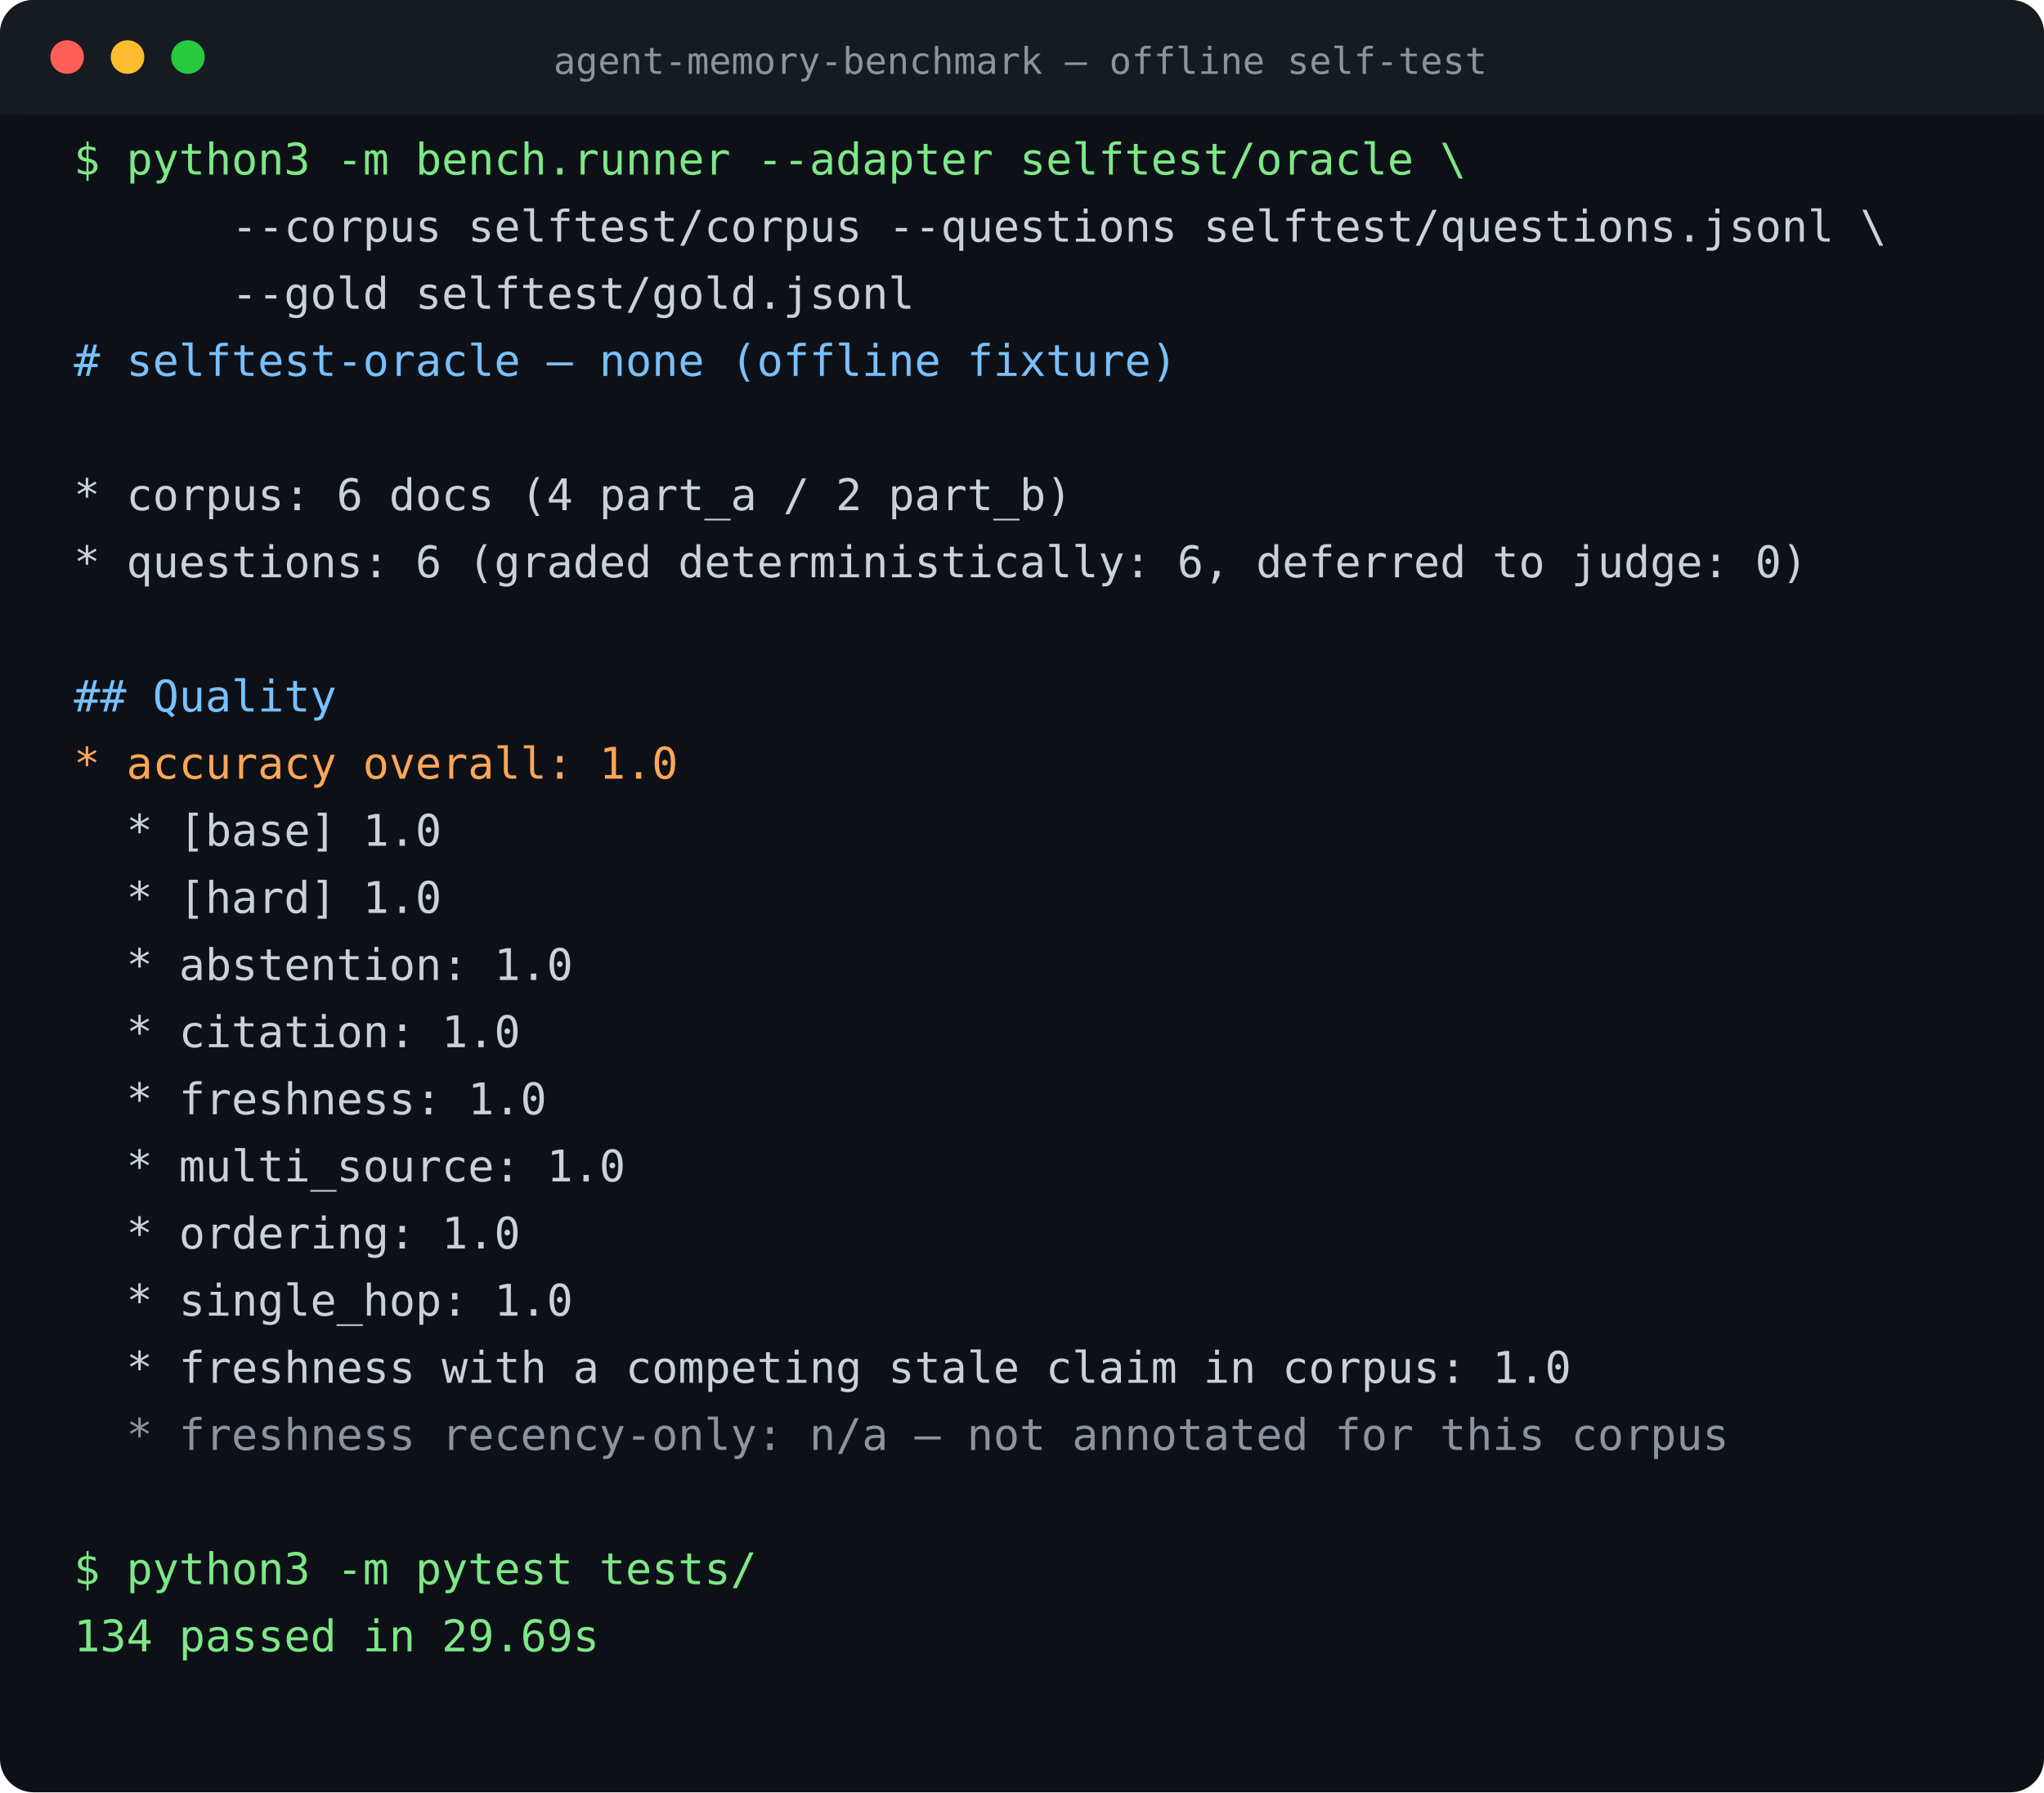
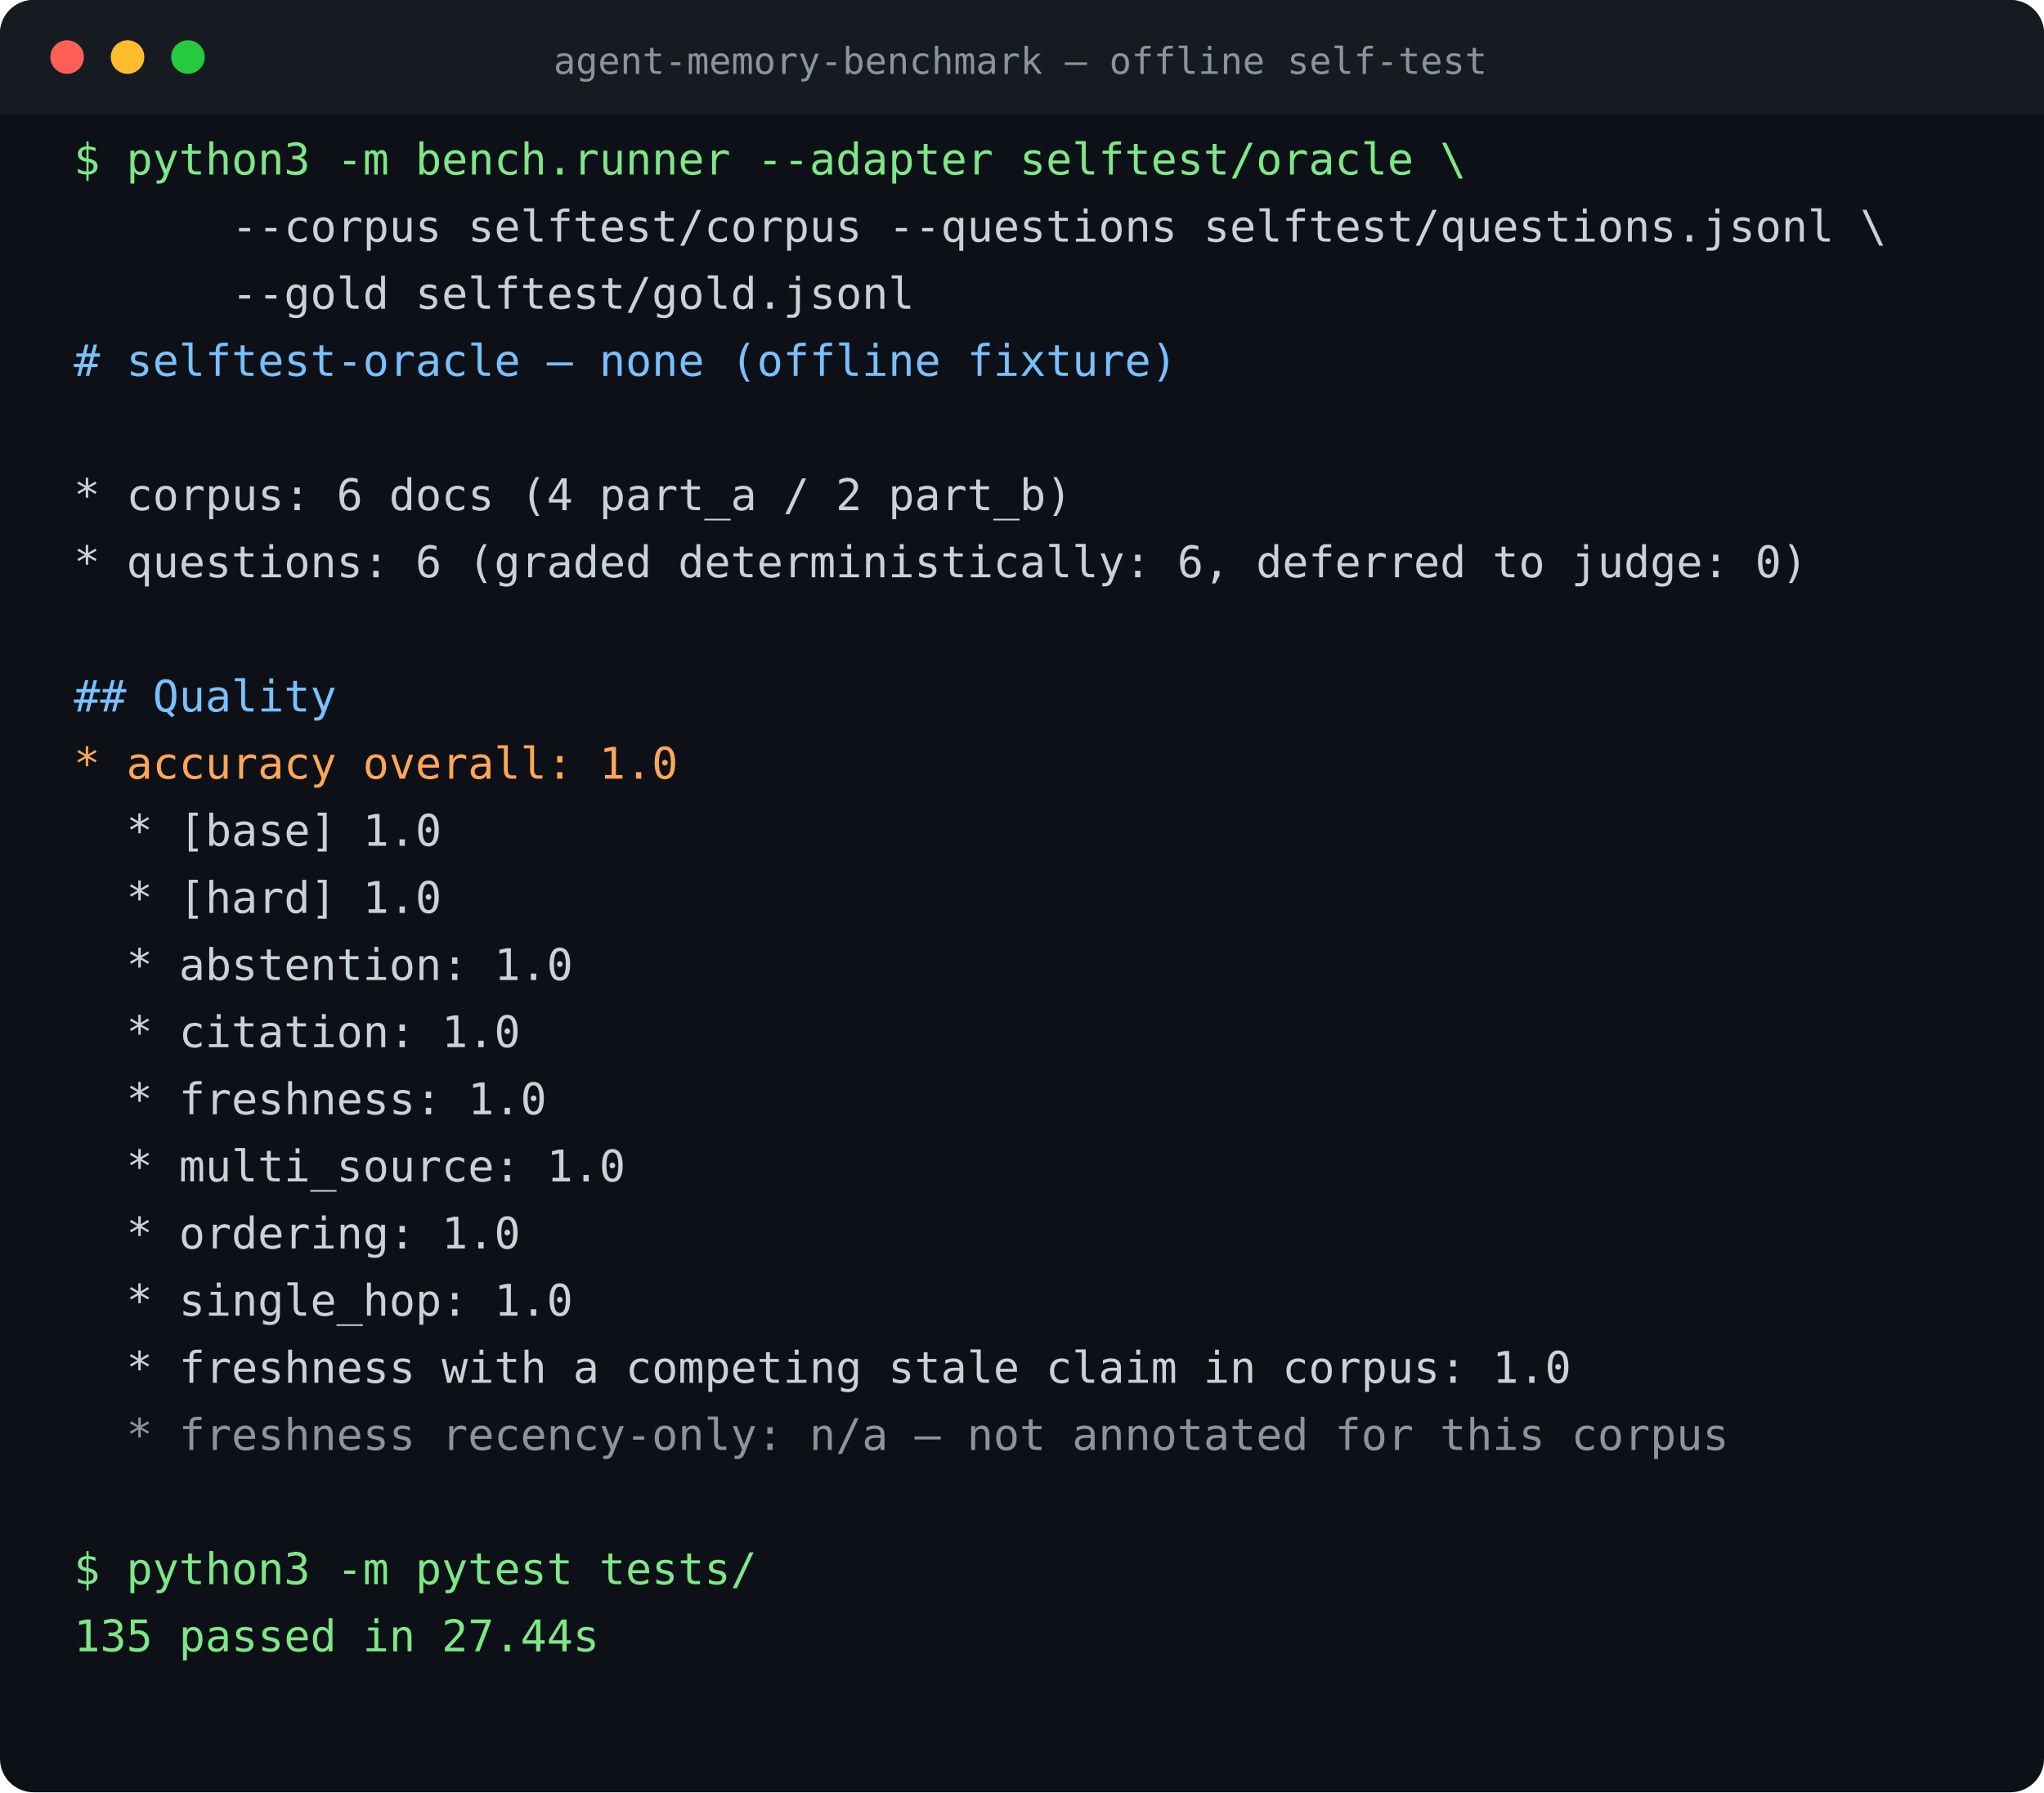
<svg xmlns="http://www.w3.org/2000/svg" width="609" height="534" viewBox="0 0 609 534" font-family="ui-monospace,SFMono-Regular,Menlo,Consolas,monospace" font-size="13">
  <rect width="609" height="534" rx="10" fill="#0d1117" />
  <rect width="609" height="34" rx="10" fill="#161b22" />
  <rect y="24" width="100%" height="10" fill="#161b22" />
  <circle cx="20" cy="17" r="5" fill="#ff5f56" />
  <circle cx="38" cy="17" r="5" fill="#ffbd2e" />
  <circle cx="56" cy="17" r="5" fill="#27c93f" />
  <text x="304" y="22" fill="#8b949e" font-size="11" text-anchor="middle">agent-memory-benchmark — offline self-test</text>
  <text x="22" y="52" fill="#7ee787" xml:space="preserve">$ python3 -m bench.runner --adapter selftest/oracle \</text>
  <text x="22" y="72" fill="#c9d1d9" xml:space="preserve">      --corpus selftest/corpus --questions selftest/questions.jsonl \</text>
  <text x="22" y="92" fill="#c9d1d9" xml:space="preserve">      --gold selftest/gold.jsonl</text>
  <text x="22" y="112" fill="#79c0ff" xml:space="preserve"># selftest-oracle — none (offline fixture)</text>
  <text x="22" y="132" fill="#c9d1d9" xml:space="preserve" />
  <text x="22" y="152" fill="#c9d1d9" xml:space="preserve">* corpus: 6 docs (4 part_a / 2 part_b)</text>
  <text x="22" y="172" fill="#c9d1d9" xml:space="preserve">* questions: 6 (graded deterministically: 6, deferred to judge: 0)</text>
  <text x="22" y="192" fill="#c9d1d9" xml:space="preserve" />
  <text x="22" y="212" fill="#79c0ff" xml:space="preserve">## Quality</text>
  <text x="22" y="232" fill="#ffa657" xml:space="preserve">* accuracy overall: 1.0</text>
  <text x="22" y="252" fill="#c9d1d9" xml:space="preserve">  * [base] 1.0</text>
  <text x="22" y="272" fill="#c9d1d9" xml:space="preserve">  * [hard] 1.0</text>
  <text x="22" y="292" fill="#c9d1d9" xml:space="preserve">  * abstention: 1.0</text>
  <text x="22" y="312" fill="#c9d1d9" xml:space="preserve">  * citation: 1.0</text>
  <text x="22" y="332" fill="#c9d1d9" xml:space="preserve">  * freshness: 1.0</text>
  <text x="22" y="352" fill="#c9d1d9" xml:space="preserve">  * multi_source: 1.0</text>
  <text x="22" y="372" fill="#c9d1d9" xml:space="preserve">  * ordering: 1.0</text>
  <text x="22" y="392" fill="#c9d1d9" xml:space="preserve">  * single_hop: 1.0</text>
  <text x="22" y="412" fill="#c9d1d9" xml:space="preserve">  * freshness with a competing stale claim in corpus: 1.0</text>
  <text x="22" y="432" fill="#8b949e" xml:space="preserve">  * freshness recency-only: n/a — not annotated for this corpus</text>
  <text x="22" y="452" fill="#c9d1d9" xml:space="preserve" />
  <text x="22" y="472" fill="#7ee787" xml:space="preserve">$ python3 -m pytest tests/</text>
-   <text x="22" y="492" fill="#7ee787" xml:space="preserve">134 passed in 29.69s</text>
+   <text x="22" y="492" fill="#7ee787" xml:space="preserve">135 passed in 27.44s</text>
</svg>
